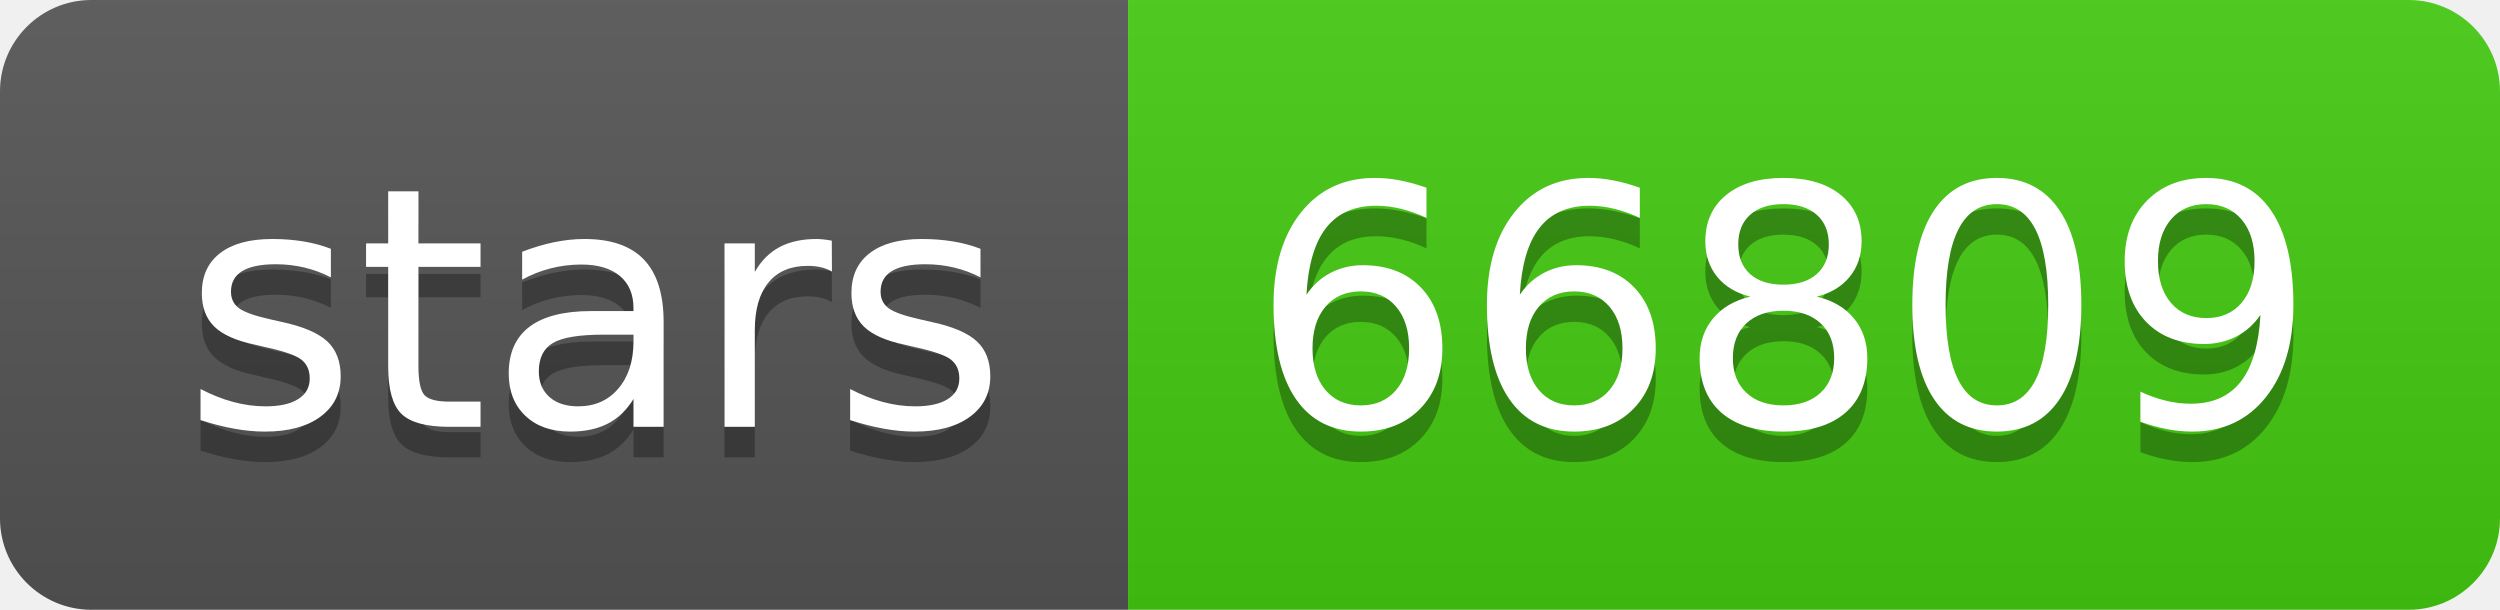
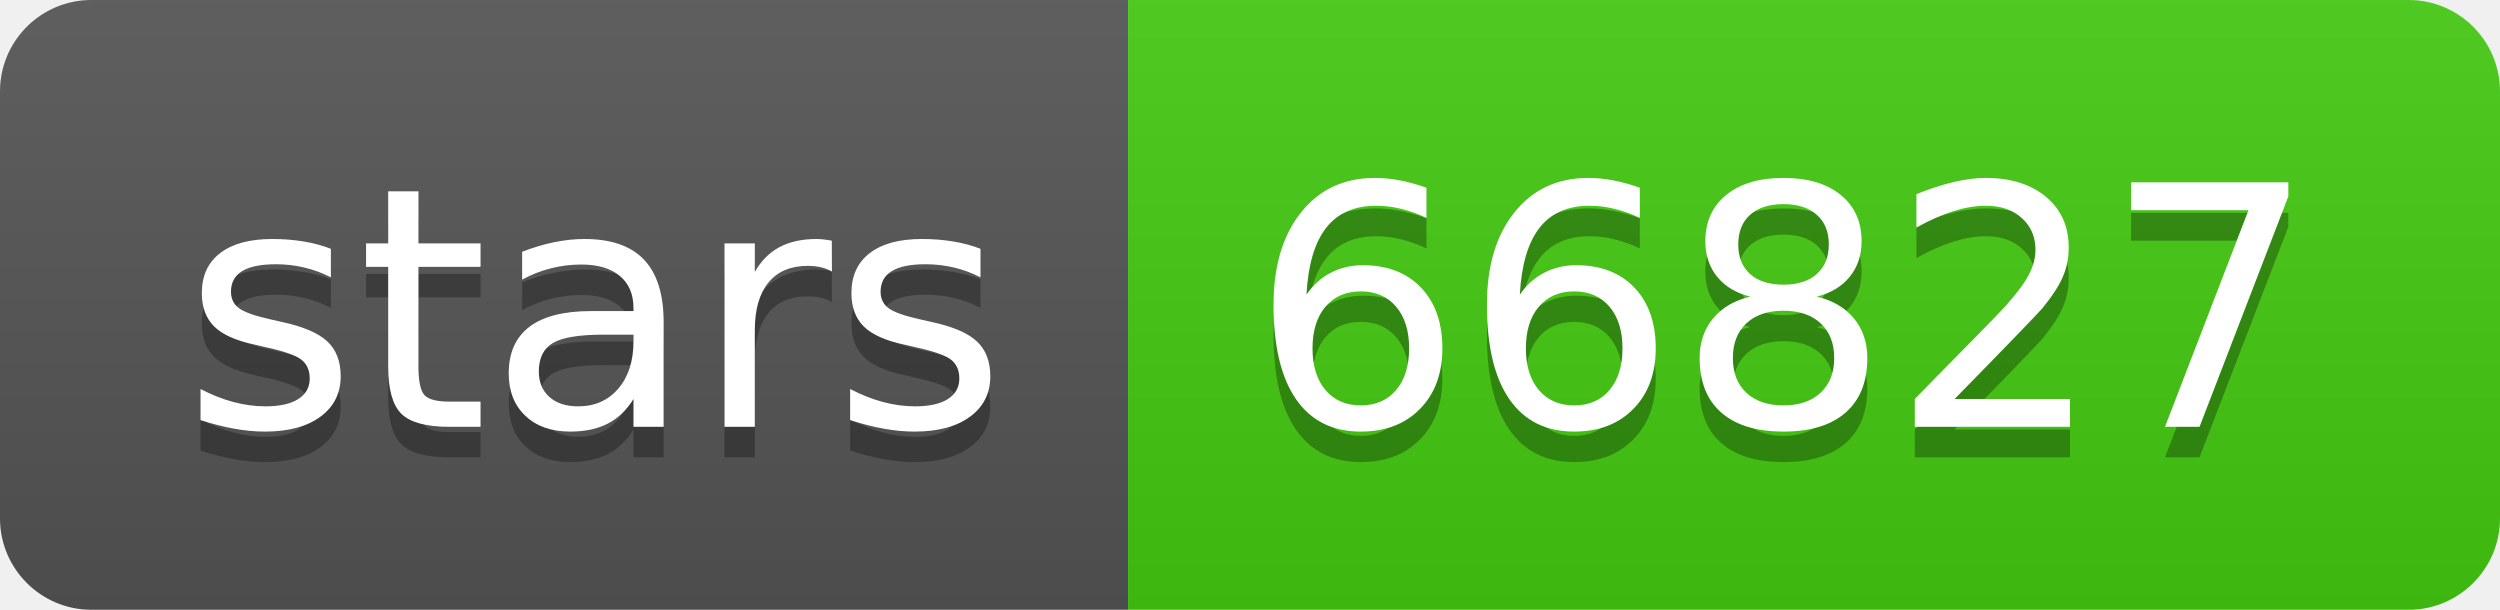
- <svg xmlns="http://www.w3.org/2000/svg" width="82" height="20" role="img" aria-label="stars: 66809">
+ <svg xmlns="http://www.w3.org/2000/svg" width="82" height="20" role="img" aria-label="stars: 66827">
  <linearGradient id="s" x2="0" y2="100%">
    <stop offset="0" stop-color="#bbb" stop-opacity=".1" />
    <stop offset="1" stop-opacity=".1" />
  </linearGradient>
  <clipPath id="r">
    <rect width="82" height="20" rx="3" fill="#fff" />
  </clipPath>
  <g clip-path="url(#r)">
    <rect width="37" height="20" fill="#555" />
    <rect x="37" width="45" height="20" fill="#4c1" />
    <rect width="82" height="20" fill="url(#s)" />
  </g>
  <g fill="#fff" text-anchor="middle" font-family="Verdana,Geneva,DejaVu Sans,sans-serif" text-rendering="geometricPrecision" font-size="110">
    <text aria-hidden="true" x="195" y="150" fill="#010101" fill-opacity=".3" transform="scale(.1)" textLength="270">stars</text>
    <text x="195" y="140" transform="scale(.1)" fill="#fff" textLength="270">stars</text>
-     <text aria-hidden="true" x="585" y="150" fill="#010101" fill-opacity=".3" transform="scale(.1)" textLength="350">66809</text>
-     <text x="585" y="140" transform="scale(.1)" fill="#fff" textLength="350">66809</text>
+     <text aria-hidden="true" x="585" y="150" fill="#010101" fill-opacity=".3" transform="scale(.1)" textLength="350">66827</text>
+     <text x="585" y="140" transform="scale(.1)" fill="#fff" textLength="350">66827</text>
  </g>
</svg>
